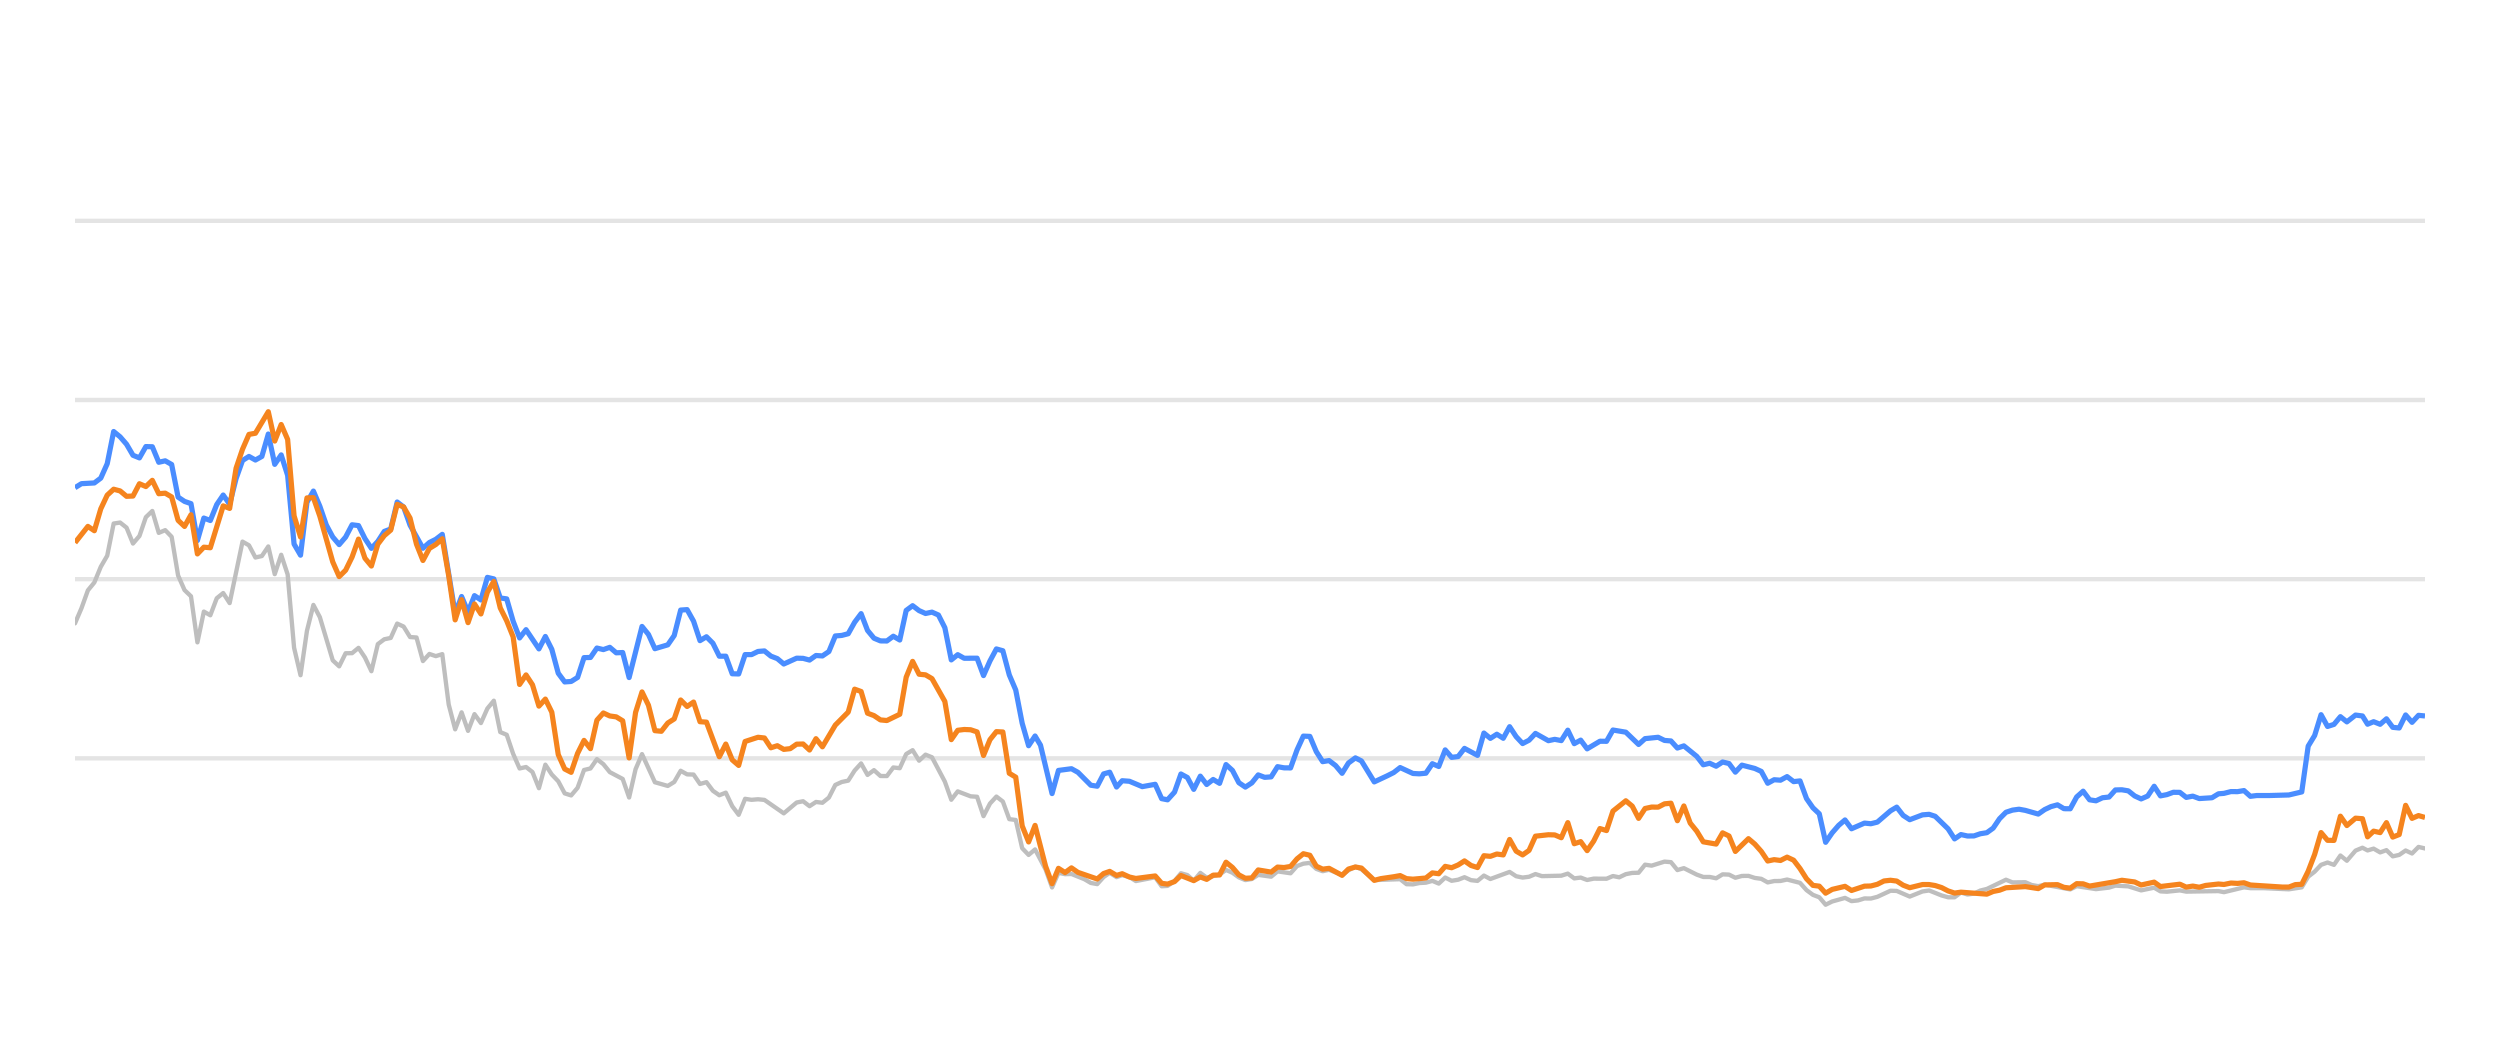
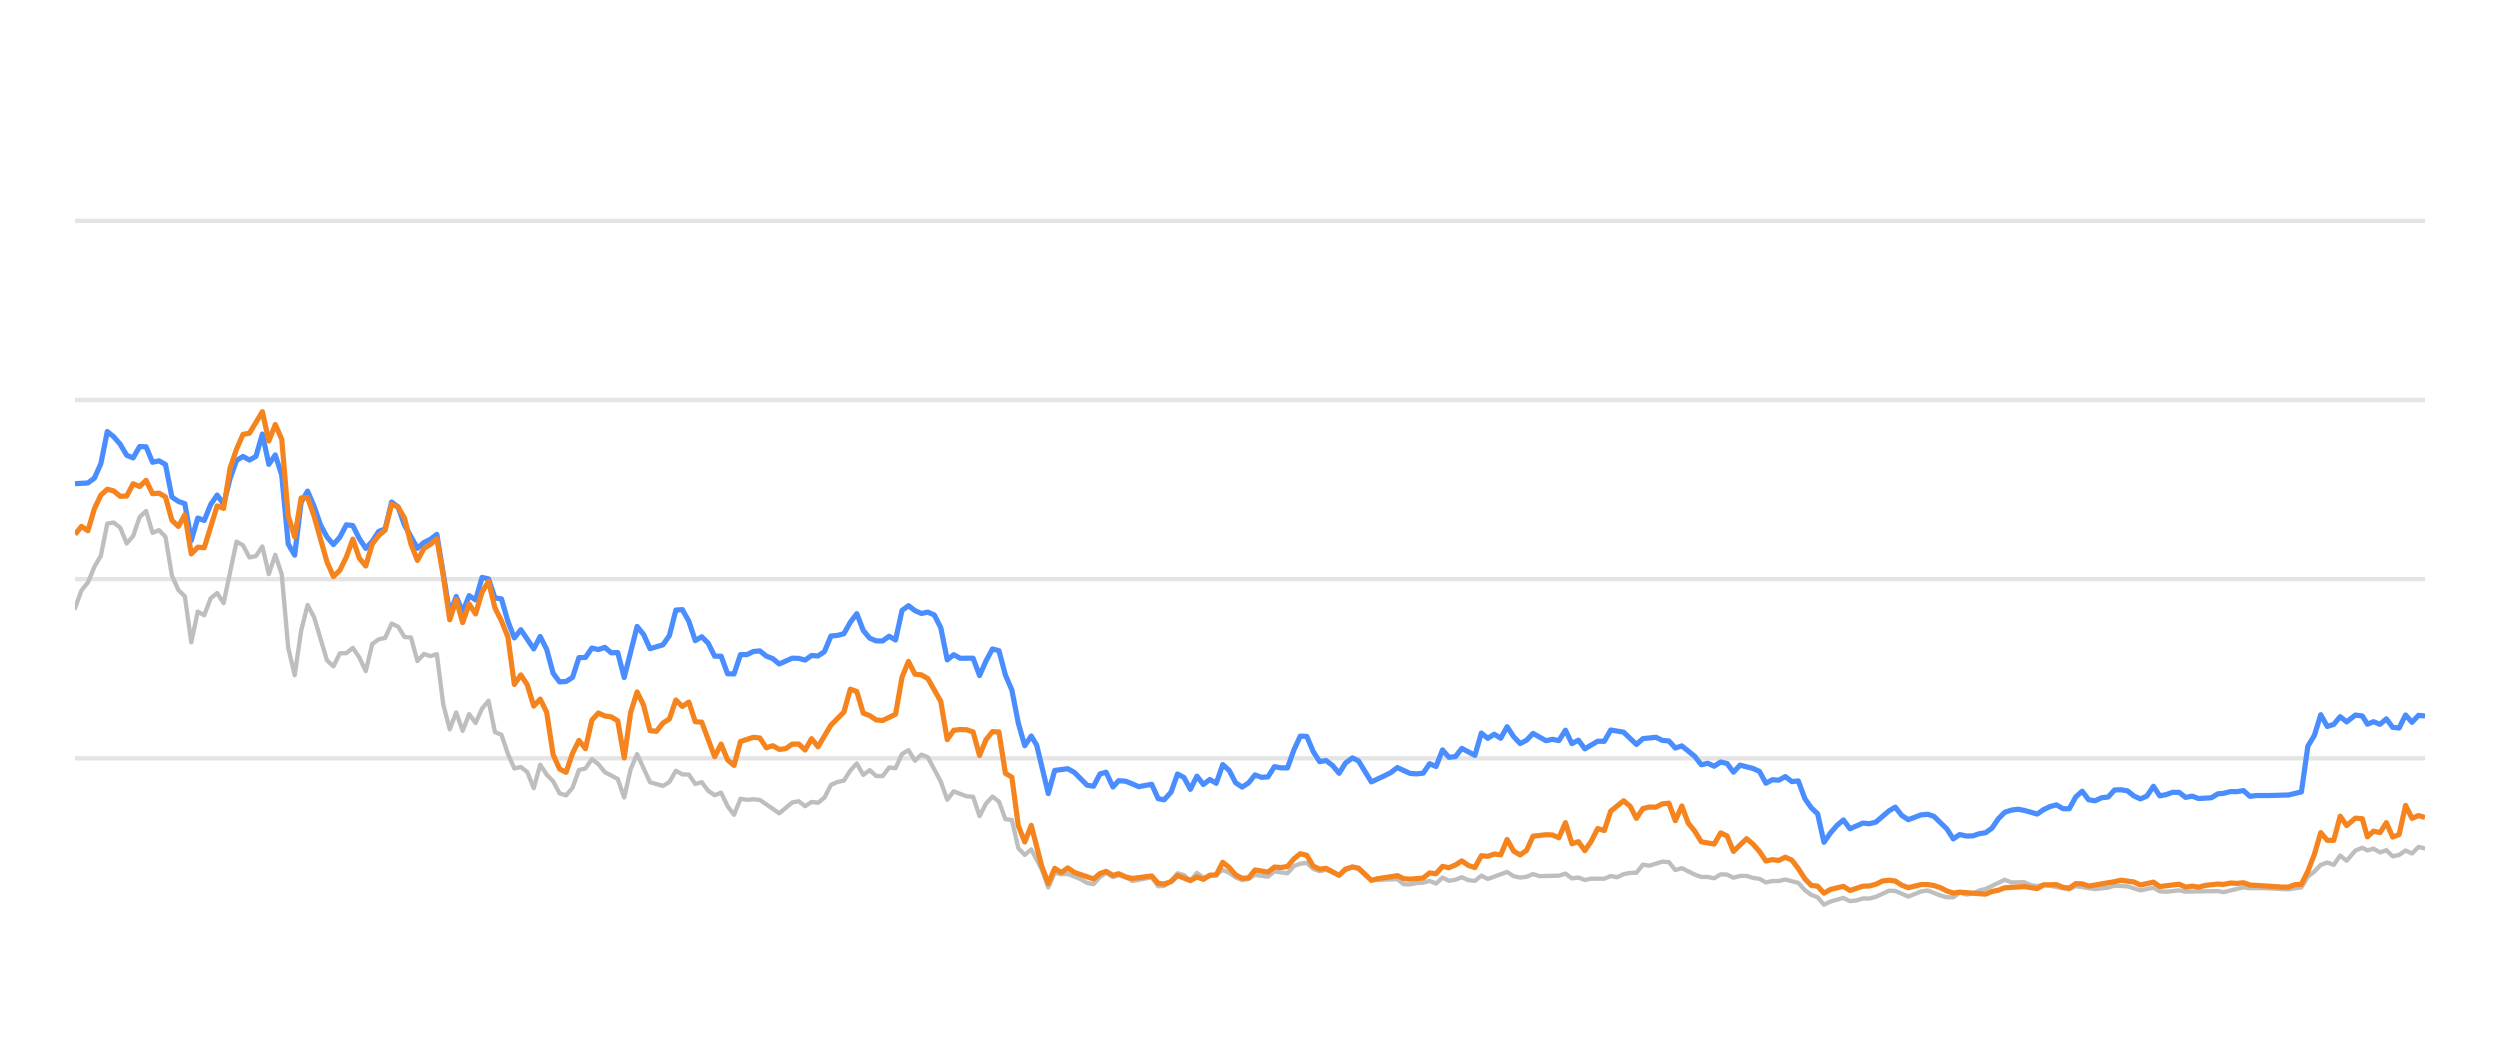
<svg xmlns="http://www.w3.org/2000/svg" width="288pt" height="120pt" viewBox="0 0 288 120" version="1.1">
  <defs>
    <style type="text/css">*{stroke-linejoin: round; stroke-linecap: butt}</style>
  </defs>
  <g id="figure_1">
    <g id="patch_1">
      <path d="M 0 120  L 288 120  L 288 0  L 0 0  L 0 120  z " style="fill: none; opacity: 0" />
    </g>
    <g id="axes_1">
      <g id="patch_2">
        <path d="M 8.64 108  L 279.36 108  L 279.36 4.8  L 8.64 4.8  L 8.64 108  z " style="fill: none" />
      </g>
      <g id="matplotlib.axis_1" />
      <g id="matplotlib.axis_2" />
      <g id="line2d_1">
-         <path d="M 8.64 87.36  L 279.36 87.36  " clip-path="url(#p9053084763)" style="fill: none; stroke: #b2b2b2; stroke-opacity: 0.35; stroke-width: 0.5; stroke-linecap: square" />
+         <path d="M 8.64 87.36  L 279.36 87.36  " clip-path="url(#p57b14cf7f5)" style="fill: none; stroke: #b2b2b2; stroke-opacity: 0.35; stroke-width: 0.5; stroke-linecap: square" />
      </g>
      <g id="line2d_2">
-         <path d="M 8.64 66.72  L 279.36 66.72  " clip-path="url(#p9053084763)" style="fill: none; stroke: #b2b2b2; stroke-opacity: 0.35; stroke-width: 0.5; stroke-linecap: square" />
+         <path d="M 8.64 66.72  L 279.36 66.72  " clip-path="url(#p57b14cf7f5)" style="fill: none; stroke: #b2b2b2; stroke-opacity: 0.35; stroke-width: 0.5; stroke-linecap: square" />
      </g>
      <g id="line2d_3">
-         <path d="M 8.64 46.08  L 279.36 46.08  " clip-path="url(#p9053084763)" style="fill: none; stroke: #b2b2b2; stroke-opacity: 0.35; stroke-width: 0.5; stroke-linecap: square" />
+         <path d="M 8.64 46.08  L 279.36 46.08  " clip-path="url(#p57b14cf7f5)" style="fill: none; stroke: #b2b2b2; stroke-opacity: 0.35; stroke-width: 0.5; stroke-linecap: square" />
      </g>
      <g id="line2d_4">
-         <path d="M 8.64 25.44  L 279.36 25.44  " clip-path="url(#p9053084763)" style="fill: none; stroke: #b2b2b2; stroke-opacity: 0.35; stroke-width: 0.5; stroke-linecap: square" />
+         <path d="M 8.64 25.44  L 279.36 25.44  " clip-path="url(#p57b14cf7f5)" style="fill: none; stroke: #b2b2b2; stroke-opacity: 0.35; stroke-width: 0.5; stroke-linecap: square" />
      </g>
      <g id="line2d_5">
-         <path d="M 8.64 71.808  L 9.382 70.074  L 10.125 68.01  L 10.867 67.102  L 11.609 65.296  L 12.351 64.016  L 13.094 60.311  L 13.836 60.198  L 14.578 60.786  L 15.32 62.613  L 16.063 61.746  L 16.805 59.579  L 17.547 58.866  L 18.29 61.385  L 19.032 61.075  L 19.774 61.839  L 20.516 66.297  L 21.259 67.979  L 22.001 68.691  L 22.743 73.996  L 23.485 70.456  L 24.228 70.879  L 24.97 68.918  L 25.712 68.32  L 26.455 69.475  L 27.939 62.396  L 28.681 62.819  L 29.424 64.223  L 30.166 64.057  L 30.908 62.953  L 31.65 66.142  L 32.393 63.913  L 33.135 66.173  L 33.877 74.615  L 34.62 77.783  L 35.362 72.664  L 36.104 69.692  L 36.846 71.096  L 38.331 76.07  L 39.073 76.761  L 39.815 75.255  L 40.558 75.244  L 41.3 74.635  L 42.042 75.74  L 42.785 77.319  L 43.527 74.202  L 44.269 73.645  L 45.011 73.49  L 45.754 71.839  L 46.496 72.179  L 47.238 73.387  L 47.98 73.438  L 48.723 76.152  L 49.465 75.337  L 50.207 75.585  L 50.95 75.358  L 51.692 81.168  L 52.434 84.016  L 53.176 82.066  L 53.919 84.192  L 54.661 82.272  L 55.403 83.294  L 56.145 81.622  L 56.888 80.724  L 57.63 84.336  L 58.372 84.646  L 59.115 86.844  L 59.857 88.526  L 60.599 88.361  L 61.341 88.939  L 62.084 90.797  L 62.826 88.093  L 63.568 89.228  L 64.31 90.002  L 65.053 91.395  L 65.795 91.632  L 66.537 90.755  L 67.28 88.702  L 68.022 88.526  L 68.764 87.453  L 69.506 88.031  L 70.249 88.949  L 71.733 89.734  L 72.475 91.87  L 73.218 88.609  L 73.96 86.875  L 75.445 90.115  L 76.929 90.539  L 77.671 90.084  L 78.414 88.794  L 79.156 89.207  L 79.898 89.228  L 80.64 90.312  L 81.383 90.105  L 82.125 91.096  L 82.867 91.612  L 83.61 91.313  L 84.352 92.871  L 85.094 93.862  L 85.836 92.025  L 86.579 92.138  L 87.321 92.076  L 88.063 92.148  L 90.29 93.696  L 91.775 92.448  L 92.517 92.303  L 93.259 92.871  L 94.001 92.386  L 94.744 92.479  L 95.486 91.88  L 96.228 90.425  L 96.97 90.084  L 97.713 89.93  L 98.455 88.764  L 99.197 87.948  L 99.94 89.269  L 100.682 88.722  L 101.424 89.393  L 102.166 89.403  L 102.909 88.413  L 103.651 88.495  L 104.393 86.865  L 105.135 86.421  L 105.878 87.628  L 106.62 86.937  L 107.362 87.236  L 108.847 90.043  L 109.589 92.128  L 110.331 91.168  L 111.816 91.736  L 112.558 91.787  L 113.3 94.016  L 114.043 92.572  L 114.785 91.767  L 115.527 92.334  L 116.27 94.367  L 117.012 94.46  L 117.754 97.711  L 118.496 98.485  L 119.239 97.855  L 120.455 100.167  L 121.197 102.231  L 121.936 100.549  L 122.695 100.704  L 123.432 100.683  L 124.919 101.282  L 125.658 101.715  L 126.4 101.849  L 127.134 101.034  L 127.837 100.549  L 128.627 101.044  L 129.276 100.817  L 130.11 101.034  L 130.852 101.498  L 133.078 101.065  L 133.822 102.097  L 134.502 102.056  L 135.304 101.498  L 136.043 100.601  L 136.784 100.807  L 137.518 101.457  L 138.277 100.559  L 139.011 101.106  L 140.494 100.745  L 141.237 100.219  L 141.979 100.539  L 142.716 101.075  L 143.465 101.385  L 144.21 101.261  L 144.947 100.786  L 146.435 100.993  L 147.175 100.384  L 148.673 100.601  L 149.418 99.765  L 150.147 99.496  L 150.895 99.403  L 151.637 100.095  L 152.372 100.363  L 153.11 100.198  L 154.608 100.797  L 155.343 100.26  L 156.141 99.837  L 156.837 100.136  L 158.315 101.385  L 161.298 101.282  L 162.03 101.86  L 162.774 101.88  L 163.509 101.725  L 164.263 101.684  L 165.007 101.478  L 165.745 101.787  L 166.488 101.096  L 167.228 101.467  L 167.977 101.344  L 168.708 101.055  L 169.463 101.395  L 170.209 101.478  L 170.947 100.869  L 171.689 101.261  L 173.909 100.446  L 174.661 100.941  L 175.405 101.096  L 176.144 101.003  L 176.884 100.693  L 177.629 100.931  L 179.861 100.879  L 180.611 100.642  L 181.355 101.189  L 182.095 101.096  L 182.839 101.375  L 183.589 101.22  L 185.07 101.23  L 185.812 100.92  L 186.538 101.065  L 187.293 100.704  L 188.036 100.559  L 188.766 100.539  L 189.511 99.61  L 190.268 99.723  L 191.748 99.259  L 192.494 99.321  L 193.235 100.229  L 193.981 100.012  L 195.467 100.755  L 196.217 101.024  L 196.954 101.024  L 197.699 101.178  L 198.445 100.724  L 199.182 100.755  L 199.914 101.117  L 200.668 100.91  L 201.42 100.9  L 202.151 101.137  L 202.901 101.24  L 203.641 101.653  L 204.383 101.498  L 205.115 101.488  L 205.872 101.323  L 207.361 101.705  L 208.111 102.541  L 208.851 103.088  L 209.581 103.366  L 210.312 104.223  L 211.07 103.851  L 212.544 103.439  L 213.294 103.81  L 214.04 103.728  L 214.786 103.5  L 215.522 103.511  L 216.27 103.315  L 217.784 102.613  L 218.502 102.634  L 220.001 103.284  L 221.471 102.696  L 222.235 102.582  L 223.678 103.16  L 224.42 103.366  L 225.166 103.366  L 225.899 102.819  L 226.656 103.046  L 227.403 102.943  L 228.131 102.592  L 228.884 102.407  L 231.087 101.344  L 231.84 101.653  L 233.32 101.633  L 234.043 101.952  L 234.807 102.087  L 235.548 101.911  L 238.491 102.458  L 239.233 102.087  L 241.458 102.427  L 242.964 102.252  L 243.693 102.025  L 245.177 102.107  L 246.659 102.572  L 248.16 102.262  L 248.884 102.685  L 249.629 102.726  L 251.118 102.572  L 251.86 102.716  L 255.566 102.654  L 256.203 102.778  L 258.507 102.221  L 259.245 102.314  L 260.741 102.314  L 263.677 102.448  L 265.161 102.221  L 265.903 100.993  L 266.648 100.415  L 267.386 99.63  L 268.133 99.362  L 268.874 99.63  L 269.615 98.557  L 270.36 99.156  L 271.359 97.99  L 272.154 97.659  L 272.746 97.969  L 273.44 97.763  L 274.193 98.196  L 274.92 97.938  L 275.644 98.65  L 276.386 98.485  L 277.129 97.979  L 277.867 98.32  L 278.613 97.566  L 279.36 97.742  L 279.36 97.742  " clip-path="url(#p9053084763)" style="fill: none; stroke: #bebebe; stroke-width: 0.5; stroke-linecap: round" />
+         <path d="M 8.64 70.074  L 9.384 68.01  L 10.129 67.102  L 10.873 65.296  L 11.617 64.016  L 12.362 60.311  L 13.106 60.198  L 13.85 60.786  L 14.595 62.613  L 15.339 61.746  L 16.083 59.579  L 16.827 58.866  L 17.572 61.385  L 18.316 61.075  L 19.06 61.839  L 19.805 66.297  L 20.549 67.979  L 21.293 68.691  L 22.038 73.996  L 22.782 70.456  L 23.526 70.879  L 24.271 68.918  L 25.015 68.32  L 25.759 69.475  L 27.248 62.396  L 27.992 62.819  L 28.736 64.223  L 29.481 64.057  L 30.225 62.953  L 30.969 66.142  L 31.714 63.913  L 32.458 66.173  L 33.202 74.615  L 33.947 77.783  L 34.691 72.664  L 35.435 69.692  L 36.18 71.096  L 37.668 76.07  L 38.413 76.761  L 39.157 75.255  L 39.901 75.244  L 40.645 74.635  L 41.39 75.74  L 42.134 77.319  L 42.878 74.202  L 43.623 73.645  L 44.367 73.49  L 45.111 71.839  L 45.856 72.179  L 46.6 73.387  L 47.344 73.438  L 48.089 76.152  L 48.833 75.337  L 49.577 75.585  L 50.322 75.358  L 51.066 81.168  L 51.81 84.016  L 52.555 82.066  L 53.299 84.192  L 54.043 82.272  L 54.787 83.294  L 55.532 81.622  L 56.276 80.724  L 57.02 84.336  L 57.765 84.646  L 58.509 86.844  L 59.253 88.526  L 59.998 88.361  L 60.742 88.939  L 61.486 90.797  L 62.231 88.093  L 62.975 89.228  L 63.719 90.002  L 64.464 91.395  L 65.208 91.632  L 65.952 90.755  L 66.696 88.702  L 67.441 88.526  L 68.185 87.453  L 68.929 88.031  L 69.674 88.949  L 71.162 89.734  L 71.907 91.87  L 72.651 88.609  L 73.395 86.875  L 74.884 90.115  L 76.373 90.539  L 77.117 90.084  L 77.861 88.794  L 78.605 89.207  L 79.35 89.228  L 80.094 90.312  L 80.838 90.105  L 81.583 91.096  L 82.327 91.612  L 83.071 91.313  L 83.816 92.871  L 84.56 93.862  L 85.304 92.025  L 86.049 92.138  L 86.793 92.076  L 87.537 92.148  L 89.77 93.696  L 91.259 92.448  L 92.003 92.303  L 92.747 92.871  L 93.492 92.386  L 94.236 92.479  L 94.98 91.88  L 95.725 90.425  L 96.469 90.084  L 97.213 89.93  L 97.958 88.764  L 98.702 87.948  L 99.446 89.269  L 100.191 88.722  L 100.935 89.393  L 101.679 89.403  L 102.424 88.413  L 103.168 88.495  L 103.912 86.865  L 104.656 86.421  L 105.401 87.628  L 106.145 86.937  L 106.889 87.236  L 108.378 90.043  L 109.122 92.128  L 109.867 91.168  L 111.355 91.736  L 112.1 91.787  L 112.844 94.016  L 113.588 92.572  L 114.333 91.767  L 115.077 92.334  L 115.821 94.367  L 116.565 94.46  L 117.31 97.711  L 118.054 98.485  L 118.798 97.855  L 120.018 100.167  L 120.762 102.231  L 121.503 100.549  L 122.265 100.704  L 123.003 100.683  L 124.494 101.282  L 125.236 101.715  L 125.98 101.849  L 126.715 101.034  L 127.42 100.549  L 128.212 101.044  L 128.863 100.817  L 129.7 101.034  L 130.443 101.498  L 132.676 101.065  L 133.422 102.097  L 134.104 102.056  L 134.908 101.498  L 135.649 100.601  L 136.392 100.807  L 137.128 101.457  L 137.889 100.559  L 138.626 101.106  L 140.112 100.745  L 140.858 100.219  L 141.602 100.539  L 142.34 101.075  L 143.092 101.385  L 143.838 101.261  L 144.578 100.786  L 146.069 100.993  L 146.812 100.384  L 148.314 100.601  L 149.06 99.765  L 149.792 99.496  L 150.542 99.403  L 151.286 100.095  L 152.023 100.363  L 152.763 100.198  L 154.265 100.797  L 155.002 100.26  L 155.802 99.837  L 156.5 100.136  L 157.982 101.385  L 160.973 101.282  L 161.708 101.86  L 162.453 101.88  L 163.191 101.725  L 163.947 101.684  L 164.693 101.478  L 165.432 101.787  L 166.178 101.096  L 166.919 101.467  L 167.671 101.344  L 168.404 101.055  L 169.161 101.395  L 169.909 101.478  L 170.649 100.869  L 171.393 101.261  L 173.619 100.446  L 174.373 100.941  L 175.119 101.096  L 175.86 101.003  L 176.602 100.693  L 177.35 100.931  L 179.587 100.879  L 180.34 100.642  L 181.086 101.189  L 181.828 101.096  L 182.573 101.375  L 183.326 101.22  L 184.811 101.23  L 185.555 100.92  L 186.283 101.065  L 187.04 100.704  L 187.785 100.559  L 188.516 100.539  L 189.264 99.61  L 190.023 99.723  L 191.507 99.259  L 192.255 99.321  L 192.998 100.229  L 193.746 100.012  L 195.237 100.755  L 195.988 101.024  L 196.727 101.024  L 197.474 101.178  L 198.223 100.724  L 198.961 100.755  L 199.695 101.117  L 200.451 100.91  L 201.206 100.9  L 201.939 101.137  L 202.69 101.24  L 203.432 101.653  L 204.177 101.498  L 204.911 101.488  L 205.67 101.323  L 207.163 101.705  L 207.915 102.541  L 208.657 103.088  L 209.389 103.366  L 210.122 104.223  L 210.882 103.851  L 212.36 103.439  L 213.112 103.81  L 213.861 103.728  L 214.608 103.5  L 215.347 103.511  L 216.097 103.315  L 217.614 102.613  L 218.335 102.634  L 219.837 103.284  L 221.312 102.696  L 222.078 102.582  L 223.525 103.16  L 224.269 103.366  L 225.017 103.366  L 225.752 102.819  L 226.511 103.046  L 227.26 102.943  L 227.99 102.592  L 228.745 102.407  L 230.954 101.344  L 231.709 101.653  L 233.194 101.633  L 233.918 101.952  L 234.685 102.087  L 235.428 101.911  L 238.378 102.458  L 239.123 102.087  L 241.354 102.427  L 242.864 102.252  L 243.595 102.025  L 245.083 102.107  L 246.569 102.572  L 248.074 102.262  L 248.801 102.685  L 249.547 102.726  L 251.041 102.572  L 251.785 102.716  L 255.501 102.654  L 256.14 102.778  L 258.449 102.221  L 259.19 102.314  L 260.69 102.314  L 263.634 102.448  L 265.121 102.221  L 265.866 100.993  L 266.613 100.415  L 267.353 99.63  L 268.102 99.362  L 268.846 99.63  L 269.588 98.557  L 270.335 99.156  L 271.337 97.99  L 272.134 97.659  L 272.728 97.969  L 273.424 97.763  L 274.179 98.196  L 274.908 97.938  L 275.634 98.65  L 276.378 98.485  L 277.123 97.979  L 277.862 98.32  L 278.611 97.566  L 279.36 97.742  L 279.36 97.742  " clip-path="url(#p57b14cf7f5)" style="fill: none; stroke: #bebebe; stroke-width: 0.5; stroke-linecap: round" />
      </g>
      <g id="line2d_6">
-         <path d="M 8.64 56.183  L 9.382 55.719  L 10.867 55.636  L 11.609 55.079  L 12.351 53.418  L 13.094 49.713  L 13.836 50.322  L 14.578 51.178  L 15.32 52.447  L 16.063 52.747  L 16.805 51.446  L 17.547 51.467  L 18.29 53.252  L 19.032 53.087  L 19.774 53.51  L 20.516 57.267  L 21.259 57.762  L 22.001 58.02  L 22.743 62.262  L 23.485 59.682  L 24.228 59.96  L 24.97 58.123  L 25.712 57.03  L 26.455 58.092  L 27.197 55.131  L 27.939 53.046  L 28.681 52.582  L 29.424 52.994  L 30.166 52.582  L 30.908 50.002  L 31.65 53.49  L 32.393 52.406  L 33.135 54.759  L 33.877 62.675  L 34.62 63.954  L 35.362 57.865  L 36.104 56.575  L 36.846 58.32  L 37.589 60.476  L 38.331 61.859  L 39.073 62.736  L 39.815 61.87  L 40.558 60.456  L 41.3 60.549  L 42.042 62.045  L 42.785 63.17  L 43.527 62.365  L 44.269 61.219  L 45.011 60.941  L 45.754 57.834  L 46.496 58.402  L 47.238 60.497  L 48.723 63.16  L 49.465 62.499  L 50.207 62.128  L 50.95 61.56  L 52.434 70.662  L 53.176 68.722  L 53.919 70.487  L 54.661 68.619  L 55.403 69.114  L 56.145 66.514  L 56.888 66.689  L 57.63 68.887  L 58.372 68.99  L 59.115 71.57  L 59.857 73.49  L 60.599 72.54  L 62.084 74.749  L 62.826 73.325  L 63.568 74.801  L 64.31 77.556  L 65.053 78.557  L 65.795 78.505  L 66.537 78.041  L 67.28 75.76  L 68.022 75.74  L 68.764 74.656  L 69.506 74.832  L 70.249 74.574  L 70.991 75.203  L 71.733 75.172  L 72.475 78.051  L 73.96 72.169  L 74.702 73.087  L 75.445 74.728  L 76.929 74.285  L 77.671 73.211  L 78.414 70.28  L 79.156 70.229  L 79.898 71.56  L 80.64 73.8  L 81.383 73.356  L 82.125 74.099  L 82.867 75.595  L 83.61 75.595  L 84.352 77.618  L 85.094 77.639  L 85.836 75.409  L 86.579 75.409  L 87.321 75.048  L 88.063 74.986  L 88.805 75.585  L 89.548 75.874  L 90.29 76.493  L 91.775 75.822  L 92.517 75.843  L 93.259 76.039  L 94.001 75.513  L 94.744 75.564  L 95.486 75.059  L 96.228 73.263  L 96.97 73.201  L 97.713 73.005  L 98.455 71.684  L 99.197 70.693  L 99.94 72.623  L 100.682 73.521  L 101.424 73.83  L 102.166 73.841  L 102.909 73.294  L 103.651 73.727  L 104.393 70.322  L 105.135 69.775  L 105.878 70.342  L 106.62 70.673  L 107.362 70.518  L 108.105 70.848  L 108.847 72.313  L 109.589 76.018  L 110.331 75.42  L 111.074 75.833  L 112.558 75.822  L 113.3 77.824  L 114.043 76.142  L 114.785 74.759  L 115.527 74.966  L 116.27 77.752  L 117.012 79.486  L 117.754 83.315  L 118.496 85.905  L 119.239 84.79  L 119.865 85.843  L 121.197 91.416  L 121.936 88.753  L 123.432 88.557  L 124.178 88.97  L 125.658 90.456  L 126.4 90.57  L 127.134 89.156  L 127.837 88.96  L 128.627 90.662  L 129.276 89.94  L 130.11 90.002  L 131.589 90.621  L 133.078 90.353  L 133.822 92.004  L 134.502 92.138  L 135.304 91.251  L 136.043 89.166  L 136.784 89.568  L 137.518 90.931  L 138.277 89.414  L 139.011 90.373  L 139.755 89.796  L 140.494 90.239  L 141.237 88.082  L 141.979 88.753  L 142.716 90.167  L 143.465 90.673  L 144.21 90.188  L 144.947 89.269  L 145.689 89.548  L 146.435 89.496  L 147.175 88.32  L 147.917 88.454  L 148.673 88.464  L 149.418 86.39  L 150.147 84.801  L 150.895 84.832  L 151.637 86.586  L 152.372 87.742  L 153.11 87.618  L 153.864 88.196  L 154.608 89.083  L 155.343 87.897  L 156.141 87.308  L 156.837 87.659  L 158.315 90.074  L 159.812 89.372  L 160.549 89.001  L 161.298 88.423  L 162.774 89.104  L 163.509 89.145  L 164.263 89.073  L 165.007 87.979  L 165.745 88.299  L 166.488 86.39  L 167.228 87.246  L 167.977 87.154  L 168.708 86.214  L 170.209 87.019  L 170.947 84.45  L 171.689 85.059  L 172.434 84.584  L 173.175 85.048  L 173.909 83.717  L 174.661 84.863  L 175.405 85.657  L 176.144 85.275  L 176.884 84.491  L 178.374 85.327  L 179.107 85.172  L 179.861 85.317  L 180.611 84.12  L 181.355 85.668  L 182.095 85.265  L 182.839 86.266  L 184.313 85.389  L 185.07 85.399  L 185.812 84.099  L 187.293 84.347  L 188.766 85.76  L 189.511 85.09  L 191.016 84.935  L 191.748 85.296  L 192.494 85.358  L 193.235 86.173  L 193.981 85.926  L 195.467 87.133  L 196.217 88.103  L 196.954 87.928  L 197.699 88.268  L 198.445 87.783  L 199.182 87.959  L 199.914 88.949  L 200.668 88.144  L 202.151 88.526  L 202.901 88.867  L 203.641 90.229  L 204.383 89.826  L 205.115 89.878  L 205.872 89.465  L 206.626 90.043  L 207.361 89.961  L 208.111 91.994  L 208.851 93.057  L 209.581 93.748  L 210.312 97.03  L 211.07 95.936  L 211.816 95.079  L 212.544 94.46  L 213.294 95.472  L 214.786 94.821  L 215.522 94.894  L 216.27 94.708  L 217.784 93.408  L 218.502 92.984  L 219.241 93.934  L 220.001 94.429  L 221.471 93.872  L 222.235 93.81  L 222.933 94.037  L 224.42 95.482  L 225.166 96.638  L 225.899 96.142  L 226.656 96.307  L 227.403 96.297  L 228.131 96.049  L 228.884 95.926  L 229.613 95.399  L 230.348 94.316  L 231.087 93.573  L 231.84 93.325  L 232.589 93.222  L 233.32 93.356  L 234.807 93.779  L 235.548 93.263  L 236.268 92.922  L 237.022 92.716  L 237.766 93.16  L 238.491 93.17  L 239.233 91.808  L 239.977 91.147  L 240.72 92.138  L 241.458 92.252  L 242.212 91.901  L 242.964 91.818  L 243.693 91.003  L 244.436 90.982  L 245.177 91.106  L 245.919 91.694  L 246.659 92.035  L 247.413 91.705  L 248.16 90.58  L 248.884 91.684  L 249.629 91.54  L 250.366 91.271  L 251.118 91.282  L 251.86 91.86  L 252.609 91.715  L 253.355 91.994  L 254.821 91.901  L 255.566 91.447  L 256.203 91.395  L 257.01 91.189  L 257.76 91.199  L 258.507 91.075  L 259.245 91.736  L 259.997 91.643  L 261.483 91.643  L 263.677 91.581  L 265.161 91.23  L 265.903 85.956  L 266.648 84.728  L 267.386 82.334  L 268.133 83.686  L 268.874 83.449  L 269.615 82.561  L 270.36 83.16  L 271.359 82.375  L 272.154 82.479  L 272.746 83.428  L 273.44 83.139  L 274.193 83.438  L 274.92 82.809  L 275.644 83.789  L 276.386 83.862  L 277.129 82.365  L 277.867 83.211  L 278.613 82.406  L 279.36 82.479  L 279.36 82.479  " clip-path="url(#p9053084763)" style="fill: none; stroke: #4a8dff; stroke-width: 0.6" />
+         <path d="M 8.64 55.719  L 10.129 55.636  L 10.873 55.079  L 11.617 53.418  L 12.362 49.713  L 13.106 50.322  L 13.85 51.178  L 14.595 52.447  L 15.339 52.747  L 16.083 51.446  L 16.827 51.467  L 17.572 53.252  L 18.316 53.087  L 19.06 53.51  L 19.805 57.267  L 20.549 57.762  L 21.293 58.02  L 22.038 62.262  L 22.782 59.682  L 23.526 59.96  L 24.271 58.123  L 25.015 57.03  L 25.759 58.092  L 26.504 55.131  L 27.248 53.046  L 27.992 52.582  L 28.736 52.994  L 29.481 52.582  L 30.225 50.002  L 30.969 53.49  L 31.714 52.406  L 32.458 54.759  L 33.202 62.675  L 33.947 63.954  L 34.691 57.865  L 35.435 56.575  L 36.18 58.32  L 36.924 60.476  L 37.668 61.859  L 38.413 62.736  L 39.157 61.87  L 39.901 60.456  L 40.645 60.549  L 41.39 62.045  L 42.134 63.17  L 42.878 62.365  L 43.623 61.219  L 44.367 60.941  L 45.111 57.834  L 45.856 58.402  L 46.6 60.497  L 48.089 63.16  L 48.833 62.499  L 49.577 62.128  L 50.322 61.56  L 51.81 70.662  L 52.555 68.722  L 53.299 70.487  L 54.043 68.619  L 54.787 69.114  L 55.532 66.514  L 56.276 66.689  L 57.02 68.887  L 57.765 68.99  L 58.509 71.57  L 59.253 73.49  L 59.998 72.54  L 61.486 74.749  L 62.231 73.325  L 62.975 74.801  L 63.719 77.556  L 64.464 78.557  L 65.208 78.505  L 65.952 78.041  L 66.696 75.76  L 67.441 75.74  L 68.185 74.656  L 68.929 74.832  L 69.674 74.574  L 70.418 75.203  L 71.162 75.172  L 71.907 78.051  L 73.395 72.169  L 74.14 73.087  L 74.884 74.728  L 76.373 74.285  L 77.117 73.211  L 77.861 70.28  L 78.605 70.229  L 79.35 71.56  L 80.094 73.8  L 80.838 73.356  L 81.583 74.099  L 82.327 75.595  L 83.071 75.595  L 83.816 77.618  L 84.56 77.639  L 85.304 75.409  L 86.049 75.409  L 86.793 75.048  L 87.537 74.986  L 88.282 75.585  L 89.026 75.874  L 89.77 76.493  L 91.259 75.822  L 92.003 75.843  L 92.747 76.039  L 93.492 75.513  L 94.236 75.564  L 94.98 75.059  L 95.725 73.263  L 96.469 73.201  L 97.213 73.005  L 97.958 71.684  L 98.702 70.693  L 99.446 72.623  L 100.191 73.521  L 100.935 73.83  L 101.679 73.841  L 102.424 73.294  L 103.168 73.727  L 103.912 70.322  L 104.656 69.775  L 105.401 70.342  L 106.145 70.673  L 106.889 70.518  L 107.634 70.848  L 108.378 72.313  L 109.122 76.018  L 109.867 75.42  L 110.611 75.833  L 112.1 75.822  L 112.844 77.824  L 113.588 76.142  L 114.333 74.759  L 115.077 74.966  L 115.821 77.752  L 116.565 79.486  L 117.31 83.315  L 118.054 85.905  L 118.798 84.79  L 119.427 85.843  L 120.762 91.416  L 121.503 88.753  L 123.003 88.557  L 123.751 88.97  L 125.236 90.456  L 125.98 90.57  L 126.715 89.156  L 127.42 88.96  L 128.212 90.662  L 128.863 89.94  L 129.7 90.002  L 131.183 90.621  L 132.676 90.353  L 133.422 92.004  L 134.104 92.138  L 134.908 91.251  L 135.649 89.166  L 136.392 89.568  L 137.128 90.931  L 137.889 89.414  L 138.626 90.373  L 139.372 89.796  L 140.112 90.239  L 140.858 88.082  L 141.602 88.753  L 142.34 90.167  L 143.092 90.673  L 143.838 90.188  L 144.578 89.269  L 145.322 89.548  L 146.069 89.496  L 146.812 88.32  L 147.555 88.454  L 148.314 88.464  L 149.06 86.39  L 149.792 84.801  L 150.542 84.832  L 151.286 86.586  L 152.023 87.742  L 152.763 87.618  L 153.519 88.196  L 154.265 89.083  L 155.002 87.897  L 155.802 87.308  L 156.5 87.659  L 157.982 90.074  L 159.483 89.372  L 160.223 89.001  L 160.973 88.423  L 162.453 89.104  L 163.191 89.145  L 163.947 89.073  L 164.693 87.979  L 165.432 88.299  L 166.178 86.39  L 166.919 87.246  L 167.671 87.154  L 168.404 86.214  L 169.909 87.019  L 170.649 84.45  L 171.393 85.059  L 172.14 84.584  L 172.883 85.048  L 173.619 83.717  L 174.373 84.863  L 175.119 85.657  L 175.86 85.275  L 176.602 84.491  L 178.096 85.327  L 178.832 85.172  L 179.587 85.317  L 180.34 84.12  L 181.086 85.668  L 181.828 85.265  L 182.573 86.266  L 184.051 85.389  L 184.811 85.399  L 185.555 84.099  L 187.04 84.347  L 188.516 85.76  L 189.264 85.09  L 190.773 84.935  L 191.507 85.296  L 192.255 85.358  L 192.998 86.173  L 193.746 85.926  L 195.237 87.133  L 195.988 88.103  L 196.727 87.928  L 197.474 88.268  L 198.223 87.783  L 198.961 87.959  L 199.695 88.949  L 200.451 88.144  L 201.939 88.526  L 202.69 88.867  L 203.432 90.229  L 204.177 89.826  L 204.911 89.878  L 205.67 89.465  L 206.426 90.043  L 207.163 89.961  L 207.915 91.994  L 208.657 93.057  L 209.389 93.748  L 210.122 97.03  L 210.882 95.936  L 211.63 95.079  L 212.36 94.46  L 213.112 95.472  L 214.608 94.821  L 215.347 94.894  L 216.097 94.708  L 217.614 93.408  L 218.335 92.984  L 219.076 93.934  L 219.837 94.429  L 221.312 93.872  L 222.078 93.81  L 222.778 94.037  L 224.269 95.482  L 225.017 96.638  L 225.752 96.142  L 226.511 96.307  L 227.26 96.297  L 227.99 96.049  L 228.745 95.926  L 229.477 95.399  L 230.213 94.316  L 230.954 93.573  L 231.709 93.325  L 232.461 93.222  L 233.194 93.356  L 234.685 93.779  L 235.428 93.263  L 236.15 92.922  L 236.905 92.716  L 237.651 93.16  L 238.378 93.17  L 239.123 91.808  L 239.869 91.147  L 240.613 92.138  L 241.354 92.252  L 242.11 91.901  L 242.864 91.818  L 243.595 91.003  L 244.34 90.982  L 245.083 91.106  L 245.827 91.694  L 246.569 92.035  L 247.326 91.705  L 248.074 90.58  L 248.801 91.684  L 249.547 91.54  L 250.286 91.271  L 251.041 91.282  L 251.785 91.86  L 252.535 91.715  L 253.283 91.994  L 254.754 91.901  L 255.501 91.447  L 256.14 91.395  L 256.948 91.189  L 257.701 91.199  L 258.449 91.075  L 259.19 91.736  L 259.944 91.643  L 261.433 91.643  L 263.634 91.581  L 265.121 91.23  L 265.866 85.956  L 266.613 84.728  L 267.353 82.334  L 268.102 83.686  L 268.846 83.449  L 269.588 82.561  L 270.335 83.16  L 271.337 82.375  L 272.134 82.479  L 272.728 83.428  L 273.424 83.139  L 274.179 83.438  L 274.908 82.809  L 275.634 83.789  L 276.378 83.862  L 277.123 82.365  L 277.862 83.211  L 278.611 82.406  L 279.36 82.479  L 279.36 82.479  " clip-path="url(#p57b14cf7f5)" style="fill: none; stroke: #4a8dff; stroke-width: 0.6" />
      </g>
      <g id="line2d_7">
-         <path d="M 8.64 62.52  L 10.125 60.642  L 10.867 61.137  L 11.609 58.619  L 12.351 57.04  L 13.094 56.359  L 13.836 56.555  L 14.578 57.174  L 15.32 57.143  L 16.063 55.729  L 16.805 56.049  L 17.547 55.337  L 18.29 56.875  L 19.032 56.813  L 19.774 57.246  L 20.516 59.94  L 21.259 60.642  L 22.001 59.3  L 22.743 63.81  L 23.485 63.036  L 24.228 63.098  L 25.712 58.278  L 26.455 58.567  L 27.197 53.934  L 27.939 51.746  L 28.681 50.043  L 29.424 49.909  L 30.908 47.432  L 31.65 50.807  L 32.393 48.908  L 33.135 50.621  L 33.877 59.424  L 34.62 61.859  L 35.362 57.36  L 36.104 57.329  L 36.846 59.465  L 38.331 64.728  L 39.073 66.421  L 39.815 65.688  L 40.558 64.171  L 41.3 62.107  L 42.042 64.305  L 42.785 65.203  L 43.527 62.685  L 44.269 61.704  L 45.011 61.065  L 45.754 58.103  L 46.496 58.402  L 47.238 59.682  L 47.98 62.695  L 48.723 64.563  L 49.465 63.18  L 50.207 62.726  L 50.95 62.066  L 51.692 66.338  L 52.434 71.405  L 53.176 69.083  L 53.919 71.725  L 54.661 69.579  L 55.403 70.724  L 56.145 68.216  L 56.888 66.978  L 57.63 70.033  L 58.372 71.519  L 59.115 73.376  L 59.857 78.846  L 60.599 77.752  L 61.341 78.887  L 62.084 81.343  L 62.826 80.538  L 63.568 82.045  L 64.31 86.927  L 65.053 88.588  L 65.795 88.97  L 66.537 86.792  L 67.28 85.296  L 68.022 86.245  L 68.764 82.964  L 69.506 82.138  L 70.249 82.479  L 70.991 82.582  L 71.733 83.036  L 72.475 87.308  L 73.218 82.066  L 73.96 79.713  L 74.702 81.24  L 75.445 84.171  L 76.187 84.243  L 76.929 83.294  L 77.671 82.819  L 78.414 80.642  L 79.156 81.385  L 79.898 80.879  L 80.64 83.139  L 81.383 83.191  L 82.867 87.174  L 83.61 85.719  L 84.352 87.535  L 85.094 88.175  L 85.836 85.42  L 87.321 84.935  L 88.063 85.017  L 88.805 86.142  L 89.548 85.905  L 90.29 86.328  L 91.032 86.245  L 91.775 85.729  L 92.517 85.709  L 93.259 86.4  L 94.001 85.1  L 94.744 86.029  L 96.228 83.531  L 97.713 82.035  L 98.455 79.393  L 99.197 79.661  L 99.94 82.159  L 100.682 82.437  L 101.424 82.933  L 102.166 83.005  L 103.651 82.283  L 104.393 78.01  L 105.135 76.194  L 105.878 77.67  L 106.62 77.742  L 107.362 78.175  L 108.847 80.807  L 109.589 85.203  L 110.331 84.13  L 111.074 84.037  L 111.816 84.068  L 112.558 84.316  L 113.3 87.03  L 114.043 85.213  L 114.785 84.285  L 115.527 84.326  L 116.27 89.083  L 117.012 89.527  L 117.754 95.141  L 118.496 96.989  L 119.239 95.09  L 120.455 99.806  L 121.197 101.798  L 121.936 100.033  L 122.695 100.518  L 123.432 99.981  L 124.178 100.497  L 126.4 101.261  L 127.134 100.632  L 127.837 100.384  L 128.627 100.848  L 129.276 100.652  L 130.11 101.034  L 130.852 101.199  L 133.078 100.91  L 133.822 101.756  L 134.502 101.849  L 135.304 101.56  L 136.043 100.859  L 137.518 101.447  L 138.277 101.024  L 139.011 101.302  L 139.755 100.817  L 140.494 100.797  L 141.237 99.331  L 141.979 99.93  L 142.716 100.786  L 143.465 101.178  L 144.21 101.137  L 144.947 100.219  L 146.435 100.466  L 147.175 99.888  L 147.917 99.94  L 148.673 99.816  L 149.418 98.939  L 150.147 98.351  L 150.895 98.526  L 151.637 99.785  L 152.372 100.126  L 153.11 100.033  L 154.608 100.838  L 155.343 100.116  L 156.141 99.878  L 156.837 100.002  L 158.315 101.416  L 159.067 101.22  L 160.549 101.003  L 161.298 100.869  L 162.03 101.22  L 162.774 101.282  L 164.263 101.148  L 165.007 100.559  L 165.745 100.652  L 166.488 99.806  L 167.228 99.961  L 167.977 99.641  L 168.708 99.176  L 169.463 99.703  L 170.209 99.94  L 170.947 98.578  L 171.689 98.65  L 172.434 98.382  L 173.175 98.485  L 173.909 96.71  L 174.661 98.052  L 175.405 98.485  L 176.144 97.969  L 176.884 96.328  L 178.374 96.163  L 179.107 96.184  L 179.861 96.504  L 180.611 94.77  L 181.355 97.195  L 182.095 96.958  L 182.839 97.99  L 183.589 96.896  L 184.313 95.451  L 185.07 95.678  L 185.812 93.438  L 187.293 92.252  L 188.036 92.871  L 188.766 94.274  L 189.511 93.139  L 190.268 92.974  L 191.016 92.984  L 191.748 92.603  L 192.494 92.53  L 193.235 94.543  L 193.981 92.85  L 194.714 94.821  L 195.467 95.75  L 196.217 96.978  L 197.699 97.236  L 198.445 95.946  L 199.182 96.307  L 199.914 98.082  L 201.42 96.617  L 202.151 97.236  L 202.901 98.082  L 203.641 99.187  L 204.383 99.032  L 205.115 99.125  L 205.872 98.743  L 206.626 99.094  L 207.361 100.054  L 208.111 101.23  L 208.851 101.994  L 209.581 102.087  L 210.312 102.892  L 211.07 102.458  L 212.544 102.107  L 213.294 102.582  L 214.786 102.087  L 215.522 102.066  L 216.27 101.87  L 217.037 101.488  L 217.784 101.406  L 218.502 101.498  L 219.241 101.973  L 220.001 102.262  L 221.471 101.901  L 222.235 101.901  L 222.933 102.014  L 223.678 102.252  L 224.42 102.634  L 225.166 102.881  L 225.899 102.778  L 228.884 103.005  L 229.613 102.696  L 230.348 102.551  L 231.087 102.272  L 233.32 102.138  L 234.807 102.365  L 235.548 101.942  L 237.022 101.911  L 237.766 102.221  L 238.491 102.314  L 239.233 101.798  L 239.977 101.818  L 240.72 102.076  L 243.693 101.571  L 244.436 101.406  L 245.919 101.602  L 246.659 101.952  L 248.16 101.622  L 248.884 102.128  L 251.118 101.86  L 251.86 102.2  L 252.609 102.076  L 253.355 102.21  L 254.082 102.004  L 255.566 101.839  L 256.203 101.891  L 257.01 101.725  L 257.76 101.767  L 258.507 101.694  L 259.245 101.952  L 262.936 102.19  L 263.677 102.19  L 264.417 101.911  L 265.161 101.87  L 265.903 100.363  L 266.648 98.423  L 267.386 95.915  L 268.133 96.803  L 268.874 96.813  L 269.615 94.027  L 270.36 95.1  L 271.359 94.254  L 272.154 94.316  L 272.746 96.4  L 273.44 95.75  L 274.193 95.915  L 274.92 94.77  L 275.644 96.431  L 276.386 96.142  L 277.129 92.778  L 277.867 94.274  L 278.613 93.954  L 279.36 94.171  L 279.36 94.171  " clip-path="url(#p9053084763)" style="fill: none; stroke: #f5841e; stroke-width: 0.6" />
+         <path d="M 8.64 61.57  L 9.384 60.642  L 10.129 61.137  L 10.873 58.619  L 11.617 57.04  L 12.362 56.359  L 13.106 56.555  L 13.85 57.174  L 14.595 57.143  L 15.339 55.729  L 16.083 56.049  L 16.827 55.337  L 17.572 56.875  L 18.316 56.813  L 19.06 57.246  L 19.805 59.94  L 20.549 60.642  L 21.293 59.3  L 22.038 63.81  L 22.782 63.036  L 23.526 63.098  L 25.015 58.278  L 25.759 58.567  L 26.504 53.934  L 27.248 51.746  L 27.992 50.043  L 28.736 49.909  L 30.225 47.432  L 30.969 50.807  L 31.714 48.908  L 32.458 50.621  L 33.202 59.424  L 33.947 61.859  L 34.691 57.36  L 35.435 57.329  L 36.18 59.465  L 37.668 64.728  L 38.413 66.421  L 39.157 65.688  L 39.901 64.171  L 40.645 62.107  L 41.39 64.305  L 42.134 65.203  L 42.878 62.685  L 43.623 61.704  L 44.367 61.065  L 45.111 58.103  L 45.856 58.402  L 46.6 59.682  L 47.344 62.695  L 48.089 64.563  L 48.833 63.18  L 49.577 62.726  L 50.322 62.066  L 51.066 66.338  L 51.81 71.405  L 52.555 69.083  L 53.299 71.725  L 54.043 69.579  L 54.787 70.724  L 55.532 68.216  L 56.276 66.978  L 57.02 70.033  L 57.765 71.519  L 58.509 73.376  L 59.253 78.846  L 59.998 77.752  L 60.742 78.887  L 61.486 81.343  L 62.231 80.538  L 62.975 82.045  L 63.719 86.927  L 64.464 88.588  L 65.208 88.97  L 65.952 86.792  L 66.696 85.296  L 67.441 86.245  L 68.185 82.964  L 68.929 82.138  L 69.674 82.479  L 70.418 82.582  L 71.162 83.036  L 71.907 87.308  L 72.651 82.066  L 73.395 79.713  L 74.14 81.24  L 74.884 84.171  L 75.628 84.243  L 76.373 83.294  L 77.117 82.819  L 77.861 80.642  L 78.605 81.385  L 79.35 80.879  L 80.094 83.139  L 80.838 83.191  L 82.327 87.174  L 83.071 85.719  L 83.816 87.535  L 84.56 88.175  L 85.304 85.42  L 86.793 84.935  L 87.537 85.017  L 88.282 86.142  L 89.026 85.905  L 89.77 86.328  L 90.514 86.245  L 91.259 85.729  L 92.003 85.709  L 92.747 86.4  L 93.492 85.1  L 94.236 86.029  L 95.725 83.531  L 97.213 82.035  L 97.958 79.393  L 98.702 79.661  L 99.446 82.159  L 100.191 82.437  L 100.935 82.933  L 101.679 83.005  L 103.168 82.283  L 103.912 78.01  L 104.656 76.194  L 105.401 77.67  L 106.145 77.742  L 106.889 78.175  L 108.378 80.807  L 109.122 85.203  L 109.867 84.13  L 110.611 84.037  L 111.355 84.068  L 112.1 84.316  L 112.844 87.03  L 113.588 85.213  L 114.333 84.285  L 115.077 84.326  L 115.821 89.083  L 116.565 89.527  L 117.31 95.141  L 118.054 96.989  L 118.798 95.09  L 120.018 99.806  L 120.762 101.798  L 121.503 100.033  L 122.265 100.518  L 123.003 99.981  L 123.751 100.497  L 125.98 101.261  L 126.715 100.632  L 127.42 100.384  L 128.212 100.848  L 128.863 100.652  L 129.7 101.034  L 130.443 101.199  L 132.676 100.91  L 133.422 101.756  L 134.104 101.849  L 134.908 101.56  L 135.649 100.859  L 137.128 101.447  L 137.889 101.024  L 138.626 101.302  L 139.372 100.817  L 140.112 100.797  L 140.858 99.331  L 141.602 99.93  L 142.34 100.786  L 143.092 101.178  L 143.838 101.137  L 144.578 100.219  L 146.069 100.466  L 146.812 99.888  L 147.555 99.94  L 148.314 99.816  L 149.06 98.939  L 149.792 98.351  L 150.542 98.526  L 151.286 99.785  L 152.023 100.126  L 152.763 100.033  L 154.265 100.838  L 155.002 100.116  L 155.802 99.878  L 156.5 100.002  L 157.982 101.416  L 158.737 101.22  L 160.223 101.003  L 160.973 100.869  L 161.708 101.22  L 162.453 101.282  L 163.947 101.148  L 164.693 100.559  L 165.432 100.652  L 166.178 99.806  L 166.919 99.961  L 167.671 99.641  L 168.404 99.176  L 169.161 99.703  L 169.909 99.94  L 170.649 98.578  L 171.393 98.65  L 172.14 98.382  L 172.883 98.485  L 173.619 96.71  L 174.373 98.052  L 175.119 98.485  L 175.86 97.969  L 176.602 96.328  L 178.096 96.163  L 178.832 96.184  L 179.587 96.504  L 180.34 94.77  L 181.086 97.195  L 181.828 96.958  L 182.573 97.99  L 183.326 96.896  L 184.051 95.451  L 184.811 95.678  L 185.555 93.438  L 187.04 92.252  L 187.785 92.871  L 188.516 94.274  L 189.264 93.139  L 190.023 92.974  L 190.773 92.984  L 191.507 92.603  L 192.255 92.53  L 192.998 94.543  L 193.746 92.85  L 194.481 94.821  L 195.237 95.75  L 195.988 96.978  L 197.474 97.236  L 198.223 95.946  L 198.961 96.307  L 199.695 98.082  L 201.206 96.617  L 201.939 97.236  L 202.69 98.082  L 203.432 99.187  L 204.177 99.032  L 204.911 99.125  L 205.67 98.743  L 206.426 99.094  L 207.163 100.054  L 207.915 101.23  L 208.657 101.994  L 209.389 102.087  L 210.122 102.892  L 210.882 102.458  L 212.36 102.107  L 213.112 102.582  L 214.608 102.087  L 215.347 102.066  L 216.097 101.87  L 216.866 101.488  L 217.614 101.406  L 218.335 101.498  L 219.076 101.973  L 219.837 102.262  L 221.312 101.901  L 222.078 101.901  L 222.778 102.014  L 223.525 102.252  L 224.269 102.634  L 225.017 102.881  L 225.752 102.778  L 228.745 103.005  L 229.477 102.696  L 230.213 102.551  L 230.954 102.272  L 233.194 102.138  L 234.685 102.365  L 235.428 101.942  L 236.905 101.911  L 237.651 102.221  L 238.378 102.314  L 239.123 101.798  L 239.869 101.818  L 240.613 102.076  L 243.595 101.571  L 244.34 101.406  L 245.827 101.602  L 246.569 101.952  L 248.074 101.622  L 248.801 102.128  L 251.041 101.86  L 251.785 102.2  L 252.535 102.076  L 253.283 102.21  L 254.012 102.004  L 255.501 101.839  L 256.14 101.891  L 256.948 101.725  L 257.701 101.767  L 258.449 101.694  L 259.19 101.952  L 262.89 102.19  L 263.634 102.19  L 264.376 101.911  L 265.121 101.87  L 265.866 100.363  L 266.613 98.423  L 267.353 95.915  L 268.102 96.803  L 268.846 96.813  L 269.588 94.027  L 270.335 95.1  L 271.337 94.254  L 272.134 94.316  L 272.728 96.4  L 273.424 95.75  L 274.179 95.915  L 274.908 94.77  L 275.634 96.431  L 276.378 96.142  L 277.123 92.778  L 277.862 94.274  L 278.611 93.954  L 279.36 94.171  L 279.36 94.171  " clip-path="url(#p57b14cf7f5)" style="fill: none; stroke: #f5841e; stroke-width: 0.6" />
      </g>
    </g>
  </g>
  <defs>
-     <clipPath id="p9053084763">
+     <clipPath id="p57b14cf7f5">
      <rect x="8.64" y="4.8" width="270.72" height="103.2" />
    </clipPath>
  </defs>
</svg>
